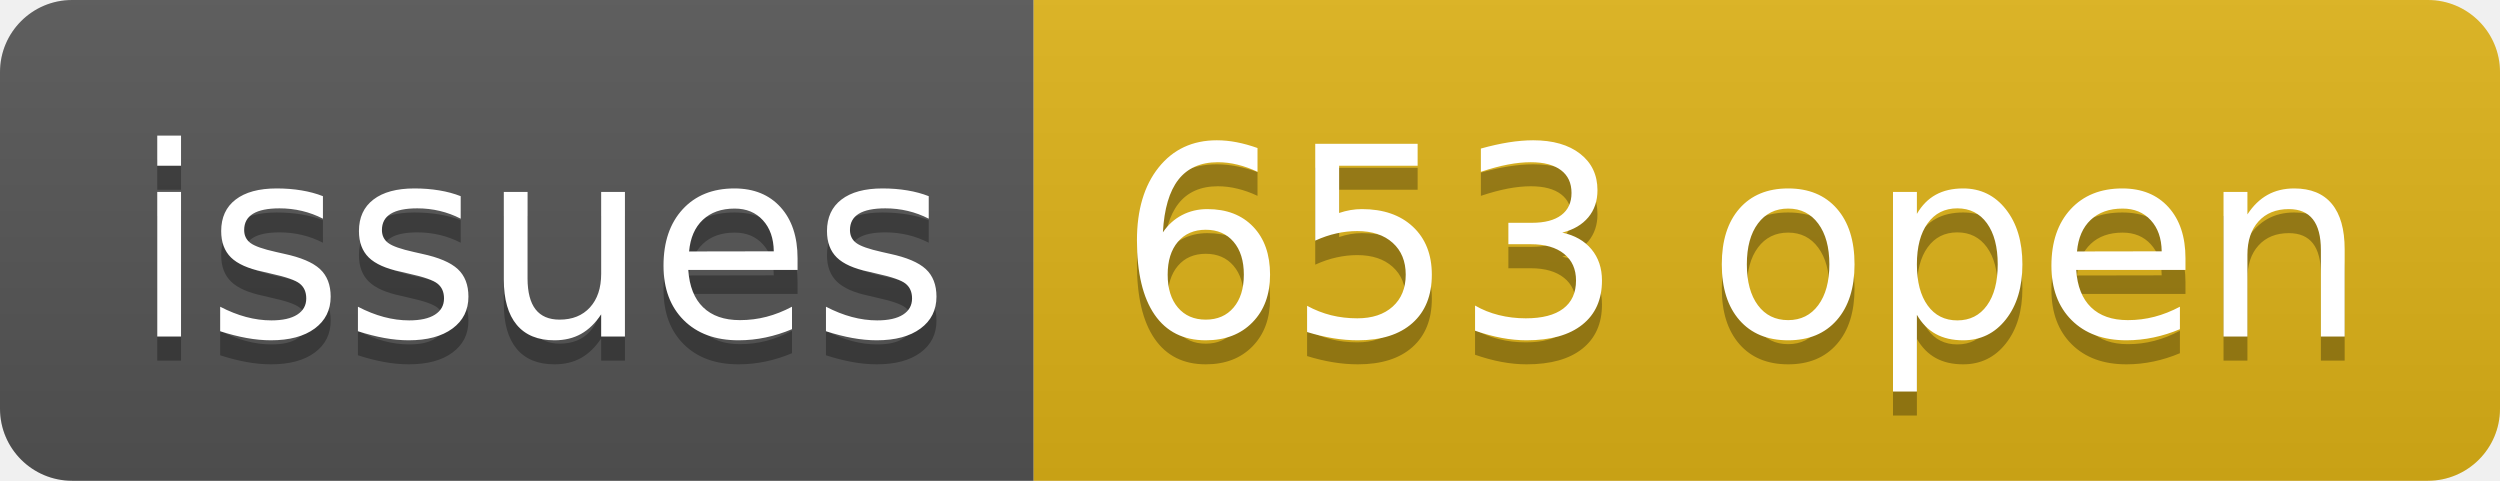
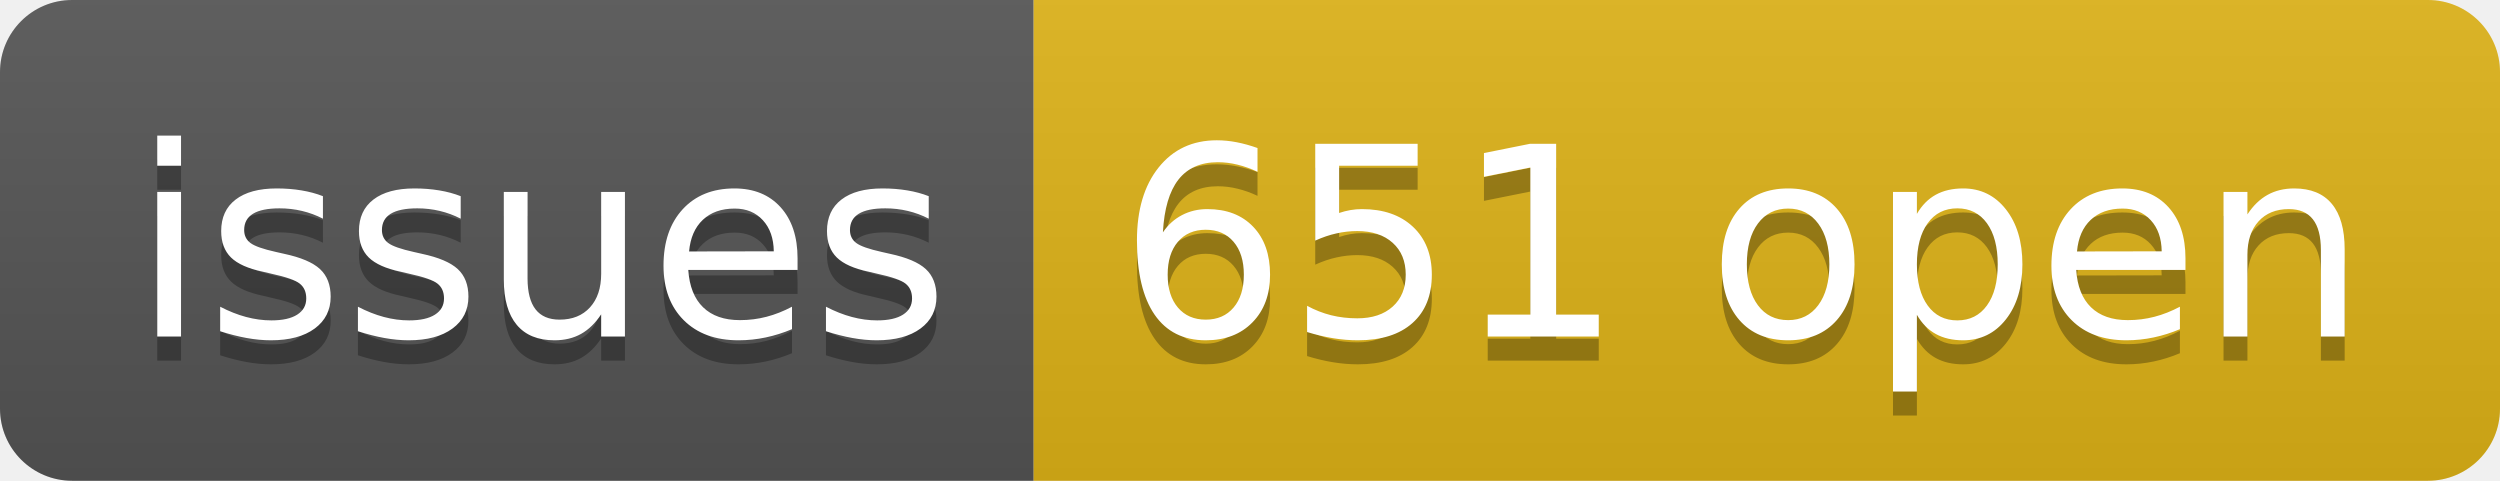
- <svg xmlns="http://www.w3.org/2000/svg" width="104" height="20" role="img" aria-label="issues: 653 open">
+ <svg xmlns="http://www.w3.org/2000/svg" width="104" height="20" role="img" aria-label="issues: 651 open">
  <linearGradient id="s" x2="0" y2="100%">
    <stop offset="0" stop-color="#bbb" stop-opacity=".1" />
    <stop offset="1" stop-opacity=".1" />
  </linearGradient>
  <clipPath id="r">
    <rect width="104" height="20" rx="3" fill="#fff" />
  </clipPath>
  <g clip-path="url(#r)">
    <rect width="43" height="20" fill="#555" />
    <rect x="43" width="61" height="20" fill="#dfb317" />
    <rect width="104" height="20" fill="url(#s)" />
  </g>
  <g fill="#fff" text-anchor="middle" font-family="Verdana,Geneva,DejaVu Sans,sans-serif" text-rendering="geometricPrecision" font-size="110">
    <text aria-hidden="true" x="225" y="150" fill="#010101" fill-opacity=".3" transform="scale(.1)" textLength="330">issues</text>
    <text x="225" y="140" transform="scale(.1)" fill="#fff" textLength="330">issues</text>
-     <text aria-hidden="true" x="725" y="150" fill="#010101" fill-opacity=".3" transform="scale(.1)" textLength="510">653 open</text>
-     <text x="725" y="140" transform="scale(.1)" fill="#fff" textLength="510">653 open</text>
+     <text aria-hidden="true" x="725" y="150" fill="#010101" fill-opacity=".3" transform="scale(.1)" textLength="510">651 open</text>
+     <text x="725" y="140" transform="scale(.1)" fill="#fff" textLength="510">651 open</text>
  </g>
</svg>
